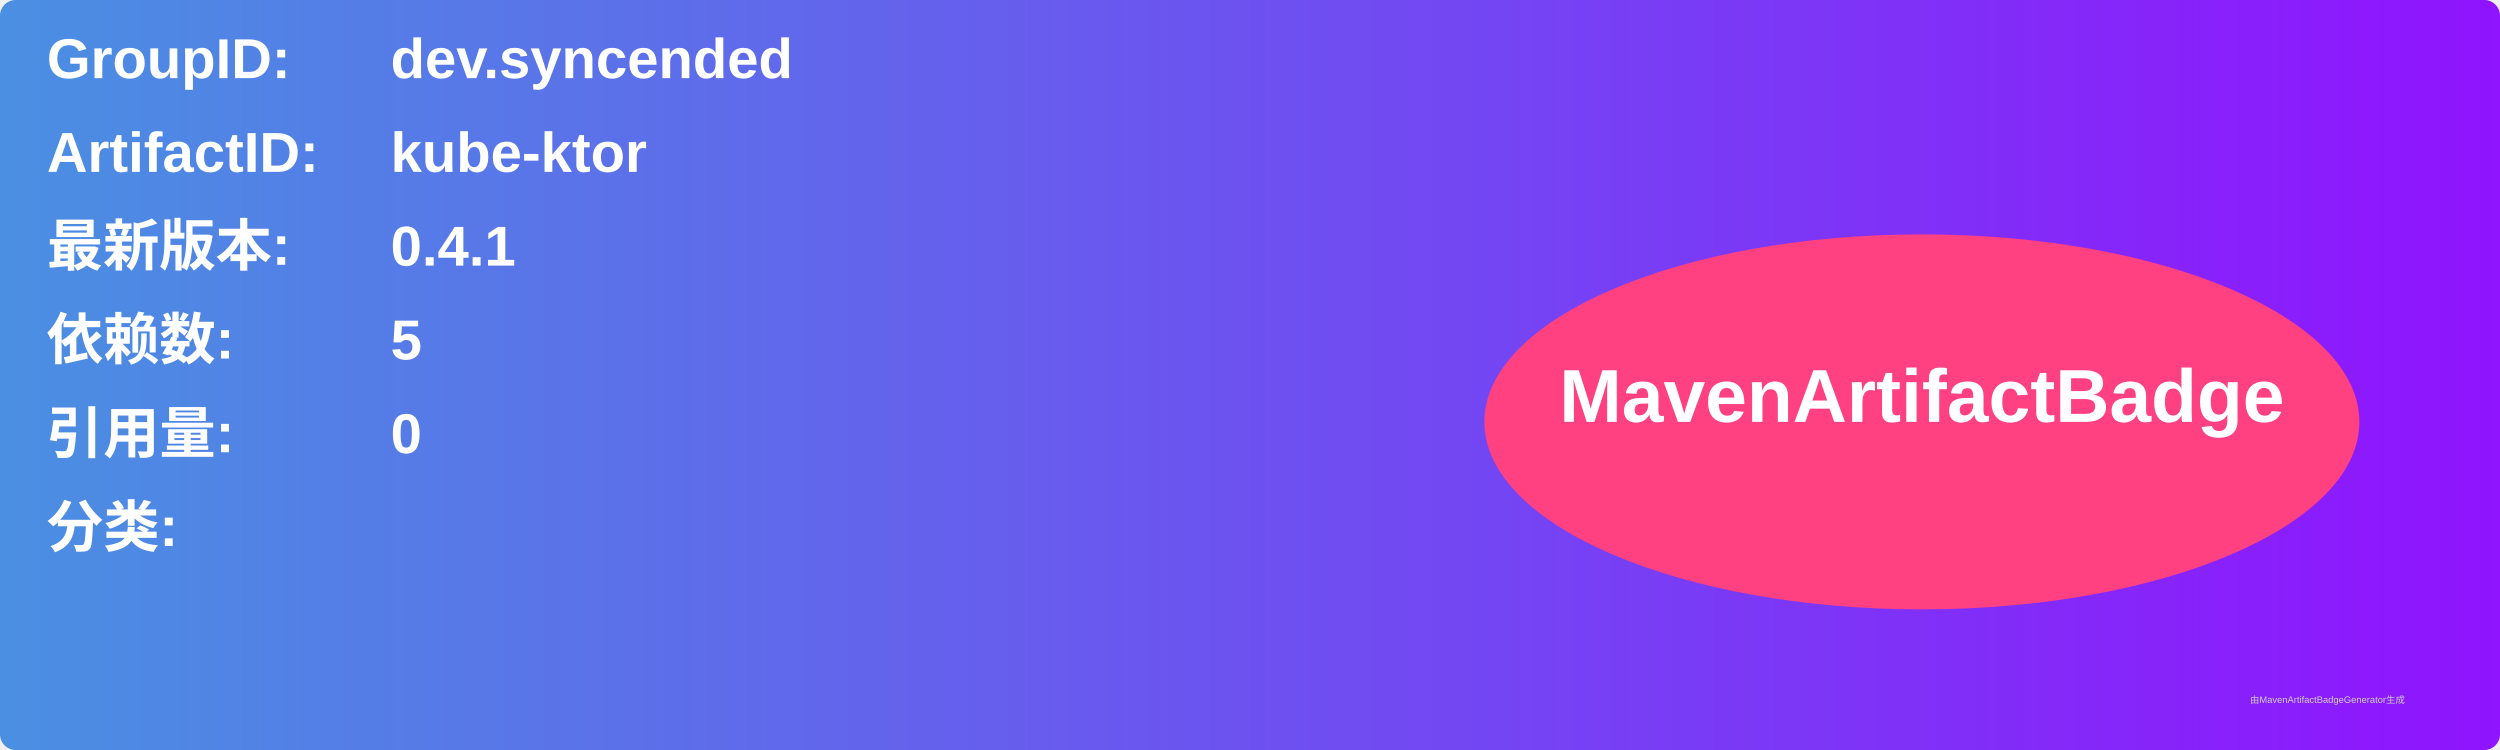
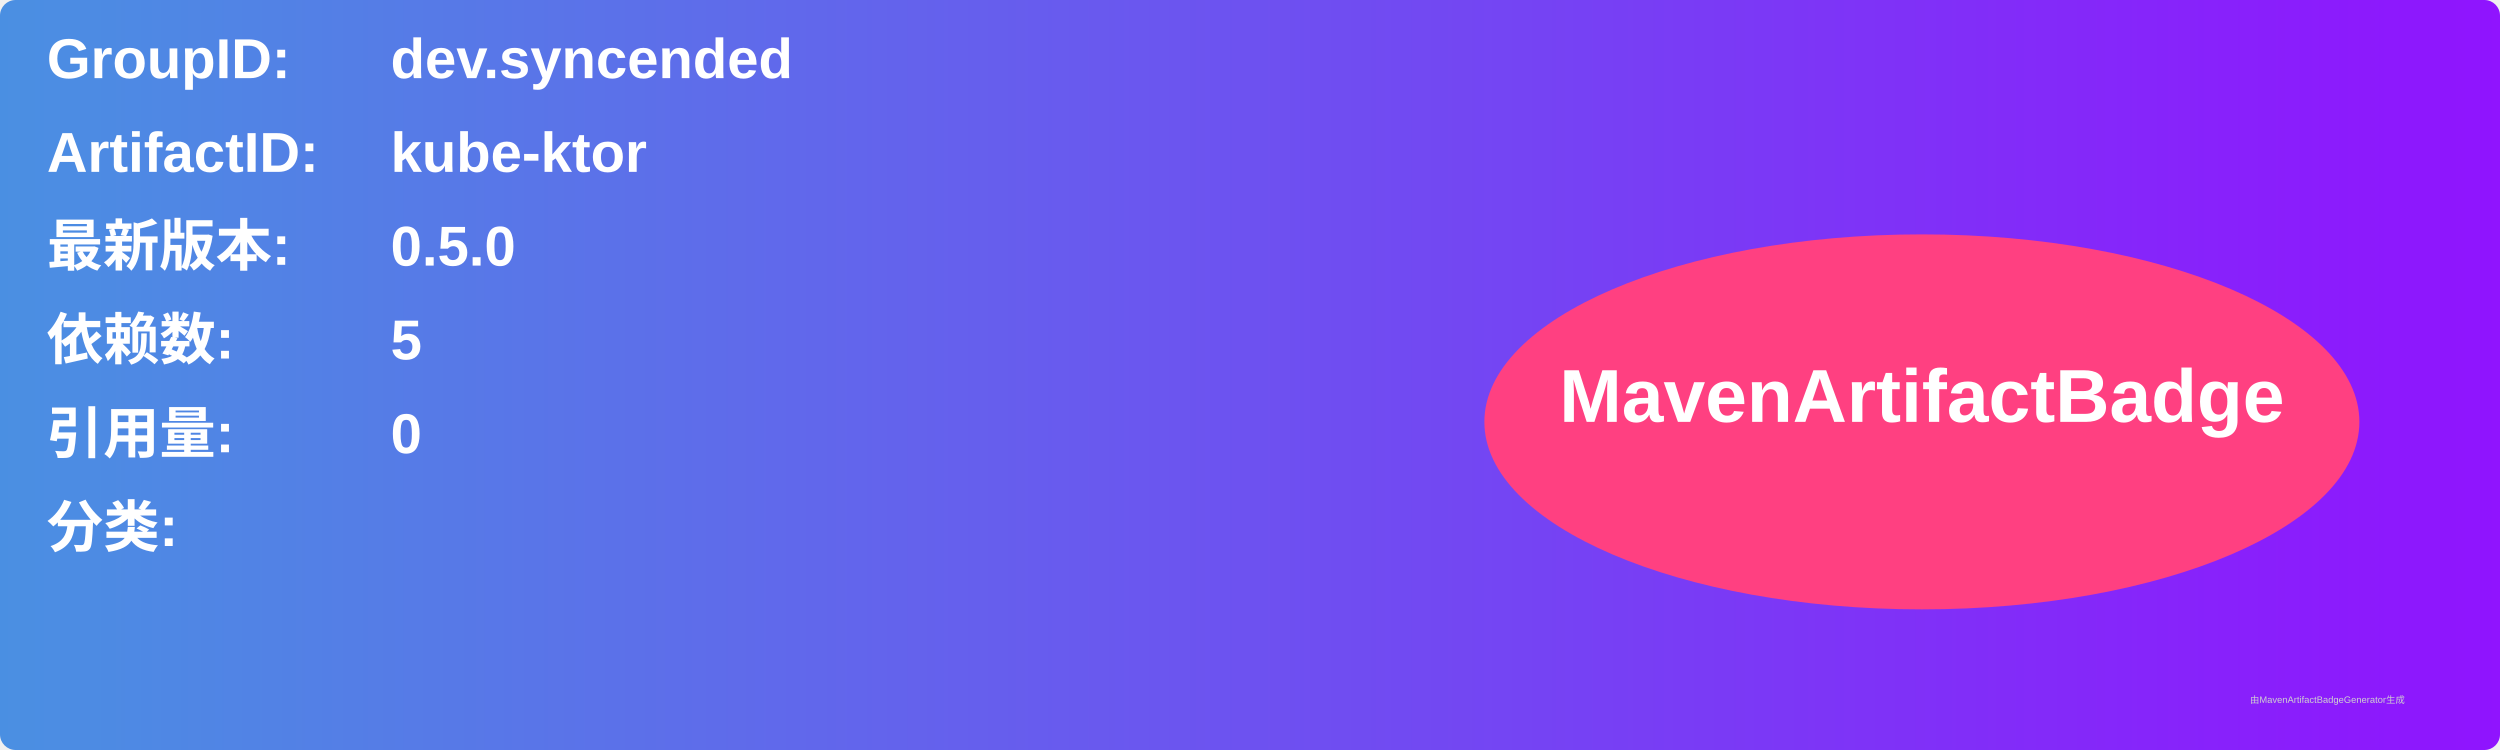
<svg xmlns="http://www.w3.org/2000/svg" width="800" height="240" viewBox="0 0 800 240">
  <linearGradient id="grad" x1="0%" y1="0%" x2="100%" y2="0%">
    <stop offset="0%" stop-color="#4a90e2" />
    <stop offset="100%" stop-color="#9013fe" />
  </linearGradient>
  <rect width="100%" height="100%" rx="5" ry="5" fill="url(#grad)" />
  <g transform="translate(15, 15)">
    <text x="0" y="10" font-family="Arial" font-size="18" fill="white" font-weight="bold" width="260">GroupID:</text>
    <text x="110" y="10" font-family="Arial" font-size="18" fill="white" font-weight="bold" width="460">dev.syncended</text>
    <text x="0" y="40" font-family="Arial" font-size="18" fill="white" font-weight="bold" width="260">ArtifactID:</text>
    <text x="110" y="40" font-family="Arial" font-size="18" fill="white" font-weight="bold" width="460">kube-ktor</text>
    <text x="0" y="70" font-family="Arial" font-size="18" fill="white" font-weight="bold">最新版本:</text>
    <text x="110" y="70" font-family="Arial" font-size="18" fill="white" font-weight="bold">
-       <tspan font-weight="bold">0.4.1</tspan>
+       <tspan font-weight="bold">0.5.0</tspan>
    </text>
    <text x="0" y="100" font-family="Arial" font-size="18" fill="white" font-weight="bold">依赖数: </text>
    <text x="110" y="100" font-family="Arial" font-size="18" fill="white">
      <tspan font-weight="bold">5</tspan>
    </text>
    <text x="0" y="130" font-family="Arial" font-size="18" fill="white" font-weight="bold">引用量: </text>
    <text x="110" y="130" font-family="Arial" font-size="18" fill="white">
      <tspan font-weight="bold">0</tspan>
    </text>
    <text x="0" y="160" font-family="Arial" font-size="18" fill="white" font-weight="bold">分类:</text>
    <text x="10" y="190" font-family="Arial" font-size="10" fill="white">
      <tspan font-weight="bold" />
    </text>
    <ellipse cx="600" cy="120" rx="140" ry="60" fill="#ff4081" />
    <text x="600" y="120" text-anchor="middle" font-family="Arial" font-size="24" fill="white" font-weight="bold">MavenArtifactBadge</text>
  </g>
  <text x="720" y="225" font-family="Arial" font-size="3" fill="#d0d0d0">由MavenArtifactBadgeGenerator生成</text>
</svg>
